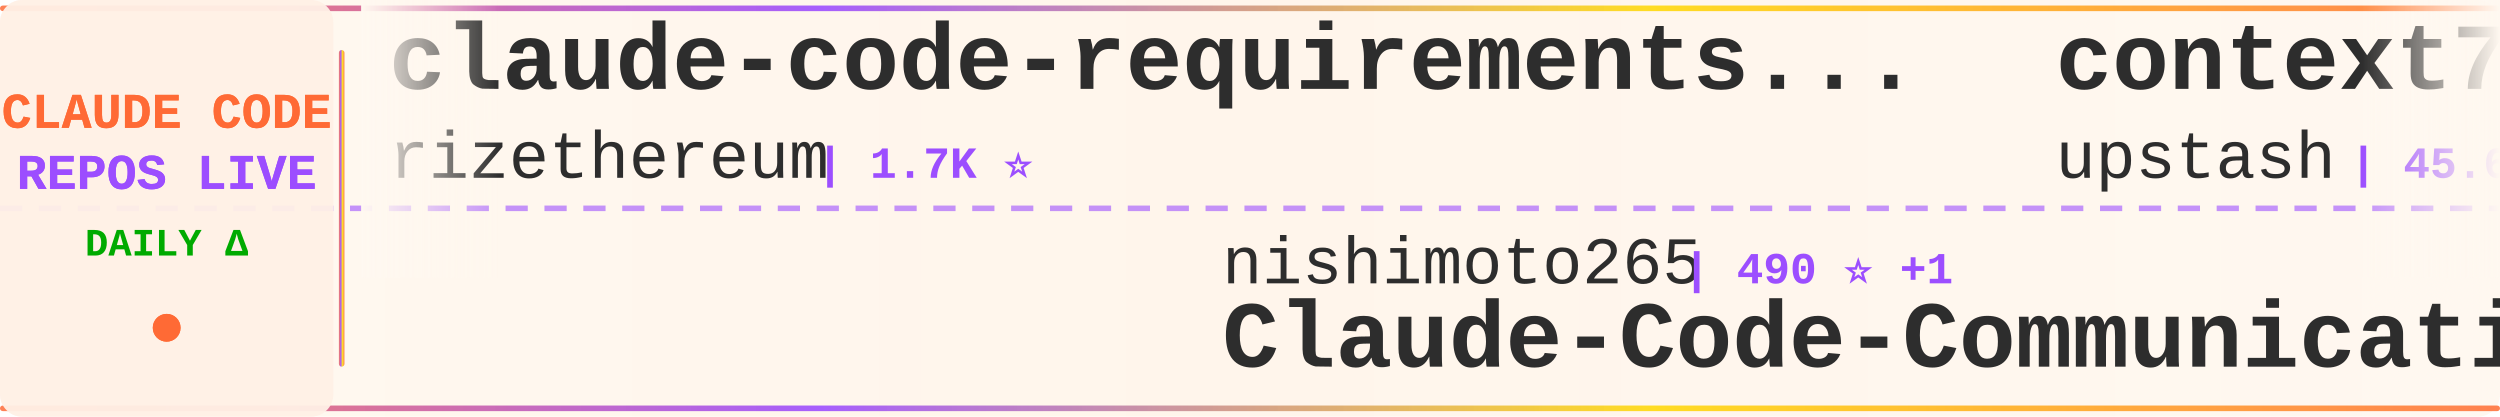
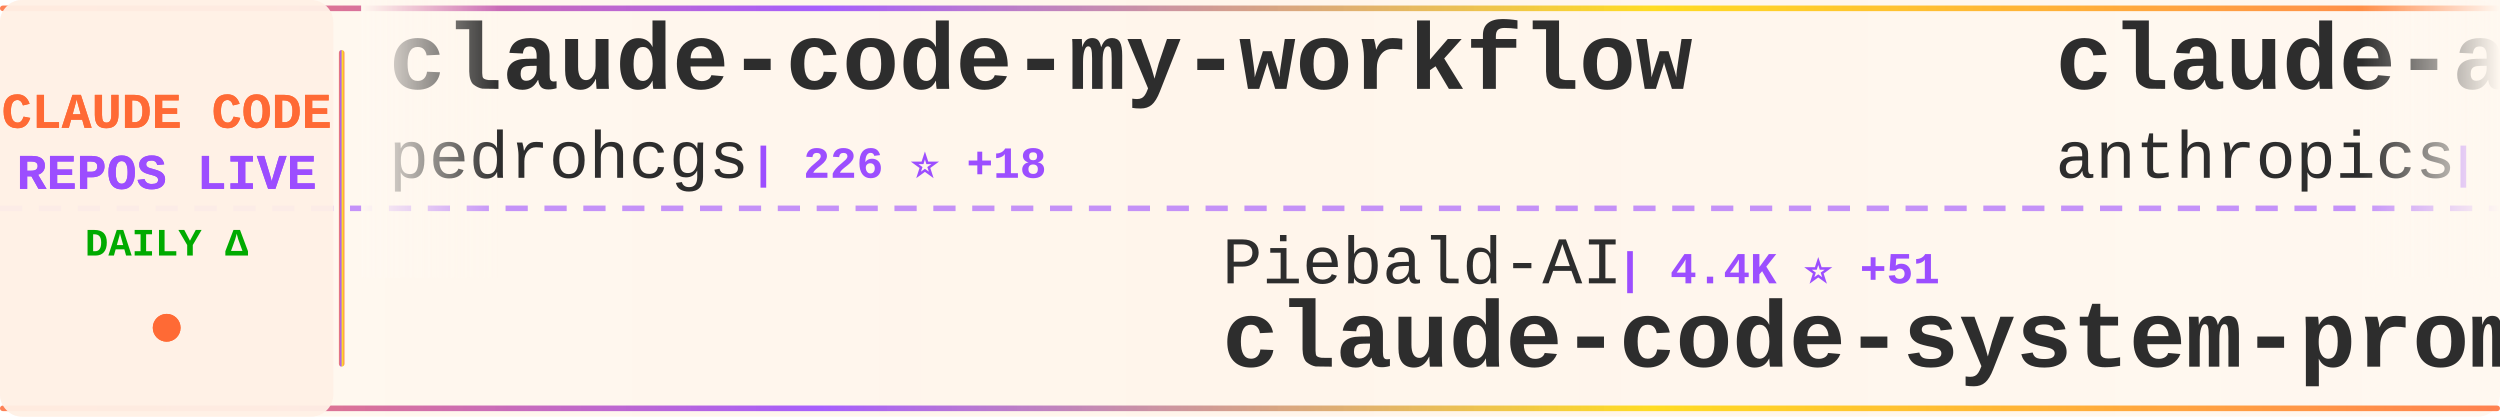
<svg xmlns="http://www.w3.org/2000/svg" width="900" height="150">
  <defs>
    <linearGradient id="tickerBg" x1="0%" y1="0%" x2="100%" y2="0%">
      <stop offset="0%" style="stop-color:#fff8f0;stop-opacity:0.98" />
      <stop offset="50%" style="stop-color:#fff5eb;stop-opacity:1" />
      <stop offset="100%" style="stop-color:#fff8f0;stop-opacity:0.98" />
    </linearGradient>
    <linearGradient id="borderGrad" x1="0%" y1="0%" x2="100%" y2="0%">
      <stop offset="0%" style="stop-color:#FF6B35;stop-opacity:0.85">
        <animate attributeName="stop-opacity" values="0.85;1;0.85" dur="2s" repeatCount="indefinite" />
      </stop>
      <stop offset="33%" style="stop-color:#9C4EFF;stop-opacity:0.9">
        <animate attributeName="stop-opacity" values="0.9;1;0.9" dur="2.2s" repeatCount="indefinite" />
      </stop>
      <stop offset="66%" style="stop-color:#FFD700;stop-opacity:0.85">
        <animate attributeName="stop-opacity" values="0.85;1;0.85" dur="1.8s" repeatCount="indefinite" />
      </stop>
      <stop offset="100%" style="stop-color:#FF6B35;stop-opacity:0.85">
        <animate attributeName="stop-opacity" values="0.85;1;0.85" dur="2s" repeatCount="indefinite" />
      </stop>
    </linearGradient>
    <filter id="textGlow">
      <feGaussianBlur stdDeviation="0.15" result="coloredBlur" />
      <feMerge>
        <feMergeNode in="coloredBlur" />
        <feMergeNode in="SourceGraphic" />
      </feMerge>
    </filter>
    <filter id="metricGlow">
      <feGaussianBlur stdDeviation="0.2" result="coloredBlur" />
      <feMerge>
        <feMergeNode in="coloredBlur" />
        <feMergeNode in="SourceGraphic" />
      </feMerge>
    </filter>
    <linearGradient id="leftFade" x1="0%" y1="0%" x2="100%" y2="0%">
      <stop offset="0%" style="stop-color:#fff8f0;stop-opacity:1" />
      <stop offset="100%" style="stop-color:#fff8f0;stop-opacity:0" />
    </linearGradient>
    <linearGradient id="rightFade" x1="0%" y1="0%" x2="100%" y2="0%">
      <stop offset="0%" style="stop-color:#fff8f0;stop-opacity:0" />
      <stop offset="100%" style="stop-color:#fff8f0;stop-opacity:1" />
    </linearGradient>
  </defs>
  <rect width="900" height="150" fill="url(#tickerBg)" rx="8" />
  <rect x="0" y="2" width="900" height="2" fill="url(#borderGrad)" rx="1" />
  <rect x="0" y="146" width="900" height="2" fill="url(#borderGrad)" rx="1" />
  <line x1="0" y1="75" x2="900" y2="75" stroke="#9C4EFF" stroke-width="2" stroke-dasharray="8 6" opacity="0.6" />
  <rect x="0" y="0" width="120" height="150" fill="#fff0e6" opacity="0.95" rx="8" />
  <text x="60" y="46" font-family="'Courier New', monospace" font-size="18" font-weight="bold" fill="#FF6B35" text-anchor="middle" filter="url(#textGlow)">
    CLAUDE CODE
  </text>
  <text x="60" y="68" font-family="'Courier New', monospace" font-size="18" font-weight="bold" fill="#9C4EFF" text-anchor="middle" filter="url(#textGlow)">
    REPOS LIVE
  </text>
  <text x="60" y="92" font-family="'Courier New', monospace" font-size="14" font-weight="bold" fill="#00aa00" text-anchor="middle">
    DAILY Δ
  </text>
  <circle cx="60" cy="118" r="5" fill="#FF6B35" filter="url(#metricGlow)">
    <animate attributeName="r" values="4;6;4" dur="1.5s" repeatCount="indefinite" />
    <animate attributeName="opacity" values="0.6;1;0.6" dur="1.5s" repeatCount="indefinite" />
  </circle>
  <rect x="122" y="18" width="2" height="114" fill="url(#borderGrad)" rx="1" />
  <clipPath id="tickerClip">
    <rect x="130" y="0" width="770" height="150" />
  </clipPath>
  <g clip-path="url(#tickerClip)">
    <g id="tickerItems">
      <animateTransform attributeName="transform" attributeType="XML" type="translate" from="0 0" to="-3000 0" dur="54s" repeatCount="indefinite" />
      <g transform="translate(0, 0)">
-         <text x="140" y="32" font-family="'Courier New', monospace" font-size="34" font-weight="bold" fill="#2d2d2d">claude-code-requirements...</text>
-         <text x="140" y="64" font-family="'Courier New', monospace" font-size="24" font-weight="normal" fill="#2d2d2d" opacity="1.0">rizethereum</text>
-         <text x="294" y="64" font-family="'Courier New', monospace" font-size="16" font-weight="bold" fill="#9C4EFF"> | 1.7K ⭐</text>
+         <text x="140" y="32" font-family="'Courier New', monospace" font-size="34" font-weight="bold" fill="#2d2d2d">claude-code-my-workflow</text>
+         <text x="140" y="64" font-family="'Courier New', monospace" font-size="24" font-weight="normal" fill="#2d2d2d" opacity="1.0">pedrohcgs</text>
+         <text x="270" y="64" font-family="'Courier New', monospace" font-size="16" font-weight="bold" fill="#9C4EFF"> | 226 ⭐ +18</text>
      </g>
      <g transform="translate(300, 0)">
-         <text x="140" y="102" font-family="'Courier New', monospace" font-size="24" font-weight="normal" fill="#2d2d2d" opacity="1.0">nishimoto265</text>
-         <text x="306" y="102" font-family="'Courier New', monospace" font-size="16" font-weight="bold" fill="#9C4EFF"> | 490 ⭐ +1</text>
-         <text x="140" y="132" font-family="'Courier New', monospace" font-size="34" font-weight="bold" fill="#2d2d2d">Claude-Code-Communicatio...</text>
+         <text x="140" y="102" font-family="'Courier New', monospace" font-size="24" font-weight="normal" fill="#2d2d2d" opacity="1.0">Piebald-AI</text>
+         <text x="282" y="102" font-family="'Courier New', monospace" font-size="16" font-weight="bold" fill="#9C4EFF"> | 4.4K ⭐ +51</text>
+         <text x="140" y="132" font-family="'Courier New', monospace" font-size="34" font-weight="bold" fill="#2d2d2d">claude-code-system-promp...</text>
      </g>
      <g transform="translate(600, 0)">
-         <text x="140" y="32" font-family="'Courier New', monospace" font-size="34" font-weight="bold" fill="#2d2d2d">context7</text>
-         <text x="140" y="64" font-family="'Courier New', monospace" font-size="24" font-weight="normal" fill="#2d2d2d" opacity="1.0">upstash</text>
-         <text x="246" y="64" font-family="'Courier New', monospace" font-size="16" font-weight="bold" fill="#9C4EFF"> | 45.6K ⭐ +120</text>
+         <text x="140" y="32" font-family="'Courier New', monospace" font-size="34" font-weight="bold" fill="#2d2d2d">claude-agent-sdk-python</text>
+         <text x="140" y="64" font-family="'Courier New', monospace" font-size="24" font-weight="normal" fill="#2d2d2d" opacity="1.0">anthropics</text>
+         <text x="282" y="64" font-family="'Courier New', monospace" font-size="16" font-weight="bold" fill="#9C4EFF"> | 4.8K ⭐ +22</text>
      </g>
      <g transform="translate(900, 0)">
-         <text x="140" y="102" font-family="'Courier New', monospace" font-size="24" font-weight="normal" fill="#2d2d2d" opacity="1.0">catlog22</text>
-         <text x="258" y="102" font-family="'Courier New', monospace" font-size="16" font-weight="bold" fill="#9C4EFF"> | 1.3K ⭐ +4</text>
-         <text x="140" y="132" font-family="'Courier New', monospace" font-size="34" font-weight="bold" fill="#2d2d2d">Claude-Code-Workflow</text>
+         <text x="140" y="102" font-family="'Courier New', monospace" font-size="24" font-weight="normal" fill="#2d2d2d" opacity="1.0">https-deeplearning-ai</text>
+         <text x="414" y="102" font-family="'Courier New', monospace" font-size="16" font-weight="bold" fill="#9C4EFF"> | 401 ⭐ +2</text>
+         <text x="140" y="132" font-family="'Courier New', monospace" font-size="34" font-weight="bold" fill="#2d2d2d">sc-claude-code-files</text>
      </g>
      <g transform="translate(1200, 0)">
-         <text x="140" y="32" font-family="'Courier New', monospace" font-size="34" font-weight="bold" fill="#2d2d2d">claude-code-subagents</text>
-         <text x="140" y="64" font-family="'Courier New', monospace" font-size="24" font-weight="normal" fill="#2d2d2d" opacity="1.0">0xfurai</text>
-         <text x="246" y="64" font-family="'Courier New', monospace" font-size="16" font-weight="bold" fill="#9C4EFF"> | 703 ⭐ +6</text>
+         <text x="140" y="32" font-family="'Courier New', monospace" font-size="34" font-weight="bold" fill="#2d2d2d">claude-code-guide</text>
+         <text x="140" y="64" font-family="'Courier New', monospace" font-size="24" font-weight="normal" fill="#2d2d2d" opacity="1.0">zebbern</text>
+         <text x="246" y="64" font-family="'Courier New', monospace" font-size="16" font-weight="bold" fill="#9C4EFF"> | 3.4K ⭐ +11</text>
      </g>
      <g transform="translate(1500, 0)">
-         <text x="140" y="102" font-family="'Courier New', monospace" font-size="24" font-weight="normal" fill="#2d2d2d" opacity="1.0">JessyTsui</text>
-         <text x="270" y="102" font-family="'Courier New', monospace" font-size="16" font-weight="bold" fill="#9C4EFF"> | 1.0K ⭐</text>
-         <text x="140" y="132" font-family="'Courier New', monospace" font-size="34" font-weight="bold" fill="#2d2d2d">Claude-Code-Remote</text>
+         <text x="140" y="102" font-family="'Courier New', monospace" font-size="24" font-weight="normal" fill="#2d2d2d" opacity="1.0">kn1026</text>
+         <text x="234" y="102" font-family="'Courier New', monospace" font-size="16" font-weight="bold" fill="#9C4EFF"> | 704 ⭐</text>
+         <text x="140" y="132" font-family="'Courier New', monospace" font-size="34" font-weight="bold" fill="#2d2d2d">cc</text>
      </g>
      <g transform="translate(1800, 0)">
-         <text x="140" y="32" font-family="'Courier New', monospace" font-size="34" font-weight="bold" fill="#2d2d2d">get-shit-done</text>
-         <text x="140" y="64" font-family="'Courier New', monospace" font-size="24" font-weight="normal" fill="#2d2d2d" opacity="1.0">gsd-build</text>
-         <text x="270" y="64" font-family="'Courier New', monospace" font-size="16" font-weight="bold" fill="#9C4EFF"> | 13.5K ⭐ +287</text>
+         <text x="140" y="32" font-family="'Courier New', monospace" font-size="34" font-weight="bold" fill="#2d2d2d">claude-code-webui</text>
+         <text x="140" y="64" font-family="'Courier New', monospace" font-size="24" font-weight="normal" fill="#2d2d2d" opacity="1.0">sugyan</text>
+         <text x="234" y="64" font-family="'Courier New', monospace" font-size="16" font-weight="bold" fill="#9C4EFF"> | 907 ⭐ +6</text>
      </g>
      <g transform="translate(2100, 0)">
-         <text x="140" y="102" font-family="'Courier New', monospace" font-size="24" font-weight="normal" fill="#2d2d2d" opacity="1.0">EnzeD</text>
-         <text x="222" y="102" font-family="'Courier New', monospace" font-size="16" font-weight="bold" fill="#9C4EFF"> | 3.9K ⭐ +12</text>
-         <text x="140" y="132" font-family="'Courier New', monospace" font-size="34" font-weight="bold" fill="#2d2d2d">vibe-coding</text>
+         <text x="140" y="102" font-family="'Courier New', monospace" font-size="24" font-weight="normal" fill="#2d2d2d" opacity="1.0">affaan-m</text>
+         <text x="258" y="102" font-family="'Courier New', monospace" font-size="16" font-weight="bold" fill="#9C4EFF"> | 45.2K ⭐ +672</text>
+         <text x="140" y="132" font-family="'Courier New', monospace" font-size="34" font-weight="bold" fill="#2d2d2d">everything-claude-code</text>
      </g>
      <g transform="translate(2400, 0)">
-         <text x="140" y="32" font-family="'Courier New', monospace" font-size="34" font-weight="bold" fill="#2d2d2d">claude-code</text>
-         <text x="140" y="64" font-family="'Courier New', monospace" font-size="24" font-weight="normal" fill="#2d2d2d" opacity="1.0">MadAppGang</text>
-         <text x="282" y="64" font-family="'Courier New', monospace" font-size="16" font-weight="bold" fill="#9C4EFF"> | 226 ⭐ +1</text>
+         <text x="140" y="32" font-family="'Courier New', monospace" font-size="34" font-weight="bold" fill="#2d2d2d">claude-code-cheat-sheet</text>
+         <text x="140" y="64" font-family="'Courier New', monospace" font-size="24" font-weight="normal" fill="#2d2d2d" opacity="1.0">Njengah</text>
+         <text x="246" y="64" font-family="'Courier New', monospace" font-size="16" font-weight="bold" fill="#9C4EFF"> | 1.3K ⭐ +3</text>
      </g>
      <g transform="translate(2700, 0)">
-         <text x="140" y="102" font-family="'Courier New', monospace" font-size="24" font-weight="normal" fill="#2d2d2d" opacity="1.0">andrepimenta</text>
-         <text x="306" y="102" font-family="'Courier New', monospace" font-size="16" font-weight="bold" fill="#9C4EFF"> | 991 ⭐ +1</text>
-         <text x="140" y="132" font-family="'Courier New', monospace" font-size="34" font-weight="bold" fill="#2d2d2d">claude-code-chat</text>
+         <text x="140" y="102" font-family="'Courier New', monospace" font-size="24" font-weight="normal" fill="#2d2d2d" opacity="1.0">winfunc</text>
+         <text x="246" y="102" font-family="'Courier New', monospace" font-size="16" font-weight="bold" fill="#9C4EFF"> | 20.5K ⭐ +17</text>
+         <text x="140" y="132" font-family="'Courier New', monospace" font-size="34" font-weight="bold" fill="#2d2d2d">opcode</text>
      </g>
      <g transform="translate(3000, 0)">
-         <text x="140" y="32" font-family="'Courier New', monospace" font-size="34" font-weight="bold" fill="#2d2d2d">claude-code-requirements...</text>
-         <text x="140" y="64" font-family="'Courier New', monospace" font-size="24" font-weight="normal" fill="#2d2d2d" opacity="1.0">rizethereum</text>
-         <text x="294" y="64" font-family="'Courier New', monospace" font-size="16" font-weight="bold" fill="#9C4EFF"> | 1.7K ⭐</text>
+         <text x="140" y="32" font-family="'Courier New', monospace" font-size="34" font-weight="bold" fill="#2d2d2d">claude-code-my-workflow</text>
+         <text x="140" y="64" font-family="'Courier New', monospace" font-size="24" font-weight="normal" fill="#2d2d2d" opacity="1.0">pedrohcgs</text>
+         <text x="270" y="64" font-family="'Courier New', monospace" font-size="16" font-weight="bold" fill="#9C4EFF"> | 226 ⭐ +18</text>
      </g>
      <g transform="translate(3300, 0)">
-         <text x="140" y="102" font-family="'Courier New', monospace" font-size="24" font-weight="normal" fill="#2d2d2d" opacity="1.0">nishimoto265</text>
-         <text x="306" y="102" font-family="'Courier New', monospace" font-size="16" font-weight="bold" fill="#9C4EFF"> | 490 ⭐ +1</text>
-         <text x="140" y="132" font-family="'Courier New', monospace" font-size="34" font-weight="bold" fill="#2d2d2d">Claude-Code-Communicatio...</text>
+         <text x="140" y="102" font-family="'Courier New', monospace" font-size="24" font-weight="normal" fill="#2d2d2d" opacity="1.0">Piebald-AI</text>
+         <text x="282" y="102" font-family="'Courier New', monospace" font-size="16" font-weight="bold" fill="#9C4EFF"> | 4.4K ⭐ +51</text>
+         <text x="140" y="132" font-family="'Courier New', monospace" font-size="34" font-weight="bold" fill="#2d2d2d">claude-code-system-promp...</text>
      </g>
      <g transform="translate(3600, 0)">
-         <text x="140" y="32" font-family="'Courier New', monospace" font-size="34" font-weight="bold" fill="#2d2d2d">context7</text>
-         <text x="140" y="64" font-family="'Courier New', monospace" font-size="24" font-weight="normal" fill="#2d2d2d" opacity="1.0">upstash</text>
-         <text x="246" y="64" font-family="'Courier New', monospace" font-size="16" font-weight="bold" fill="#9C4EFF"> | 45.6K ⭐ +120</text>
+         <text x="140" y="32" font-family="'Courier New', monospace" font-size="34" font-weight="bold" fill="#2d2d2d">claude-agent-sdk-python</text>
+         <text x="140" y="64" font-family="'Courier New', monospace" font-size="24" font-weight="normal" fill="#2d2d2d" opacity="1.0">anthropics</text>
+         <text x="282" y="64" font-family="'Courier New', monospace" font-size="16" font-weight="bold" fill="#9C4EFF"> | 4.8K ⭐ +22</text>
      </g>
      <g transform="translate(3900, 0)">
-         <text x="140" y="102" font-family="'Courier New', monospace" font-size="24" font-weight="normal" fill="#2d2d2d" opacity="1.0">catlog22</text>
-         <text x="258" y="102" font-family="'Courier New', monospace" font-size="16" font-weight="bold" fill="#9C4EFF"> | 1.3K ⭐ +4</text>
-         <text x="140" y="132" font-family="'Courier New', monospace" font-size="34" font-weight="bold" fill="#2d2d2d">Claude-Code-Workflow</text>
+         <text x="140" y="102" font-family="'Courier New', monospace" font-size="24" font-weight="normal" fill="#2d2d2d" opacity="1.0">https-deeplearning-ai</text>
+         <text x="414" y="102" font-family="'Courier New', monospace" font-size="16" font-weight="bold" fill="#9C4EFF"> | 401 ⭐ +2</text>
+         <text x="140" y="132" font-family="'Courier New', monospace" font-size="34" font-weight="bold" fill="#2d2d2d">sc-claude-code-files</text>
      </g>
    </g>
  </g>
  <rect x="130" y="0" width="50" height="100" fill="url(#leftFade)" />
  <rect x="850" y="0" width="50" height="100" fill="url(#rightFade)" />
</svg>
